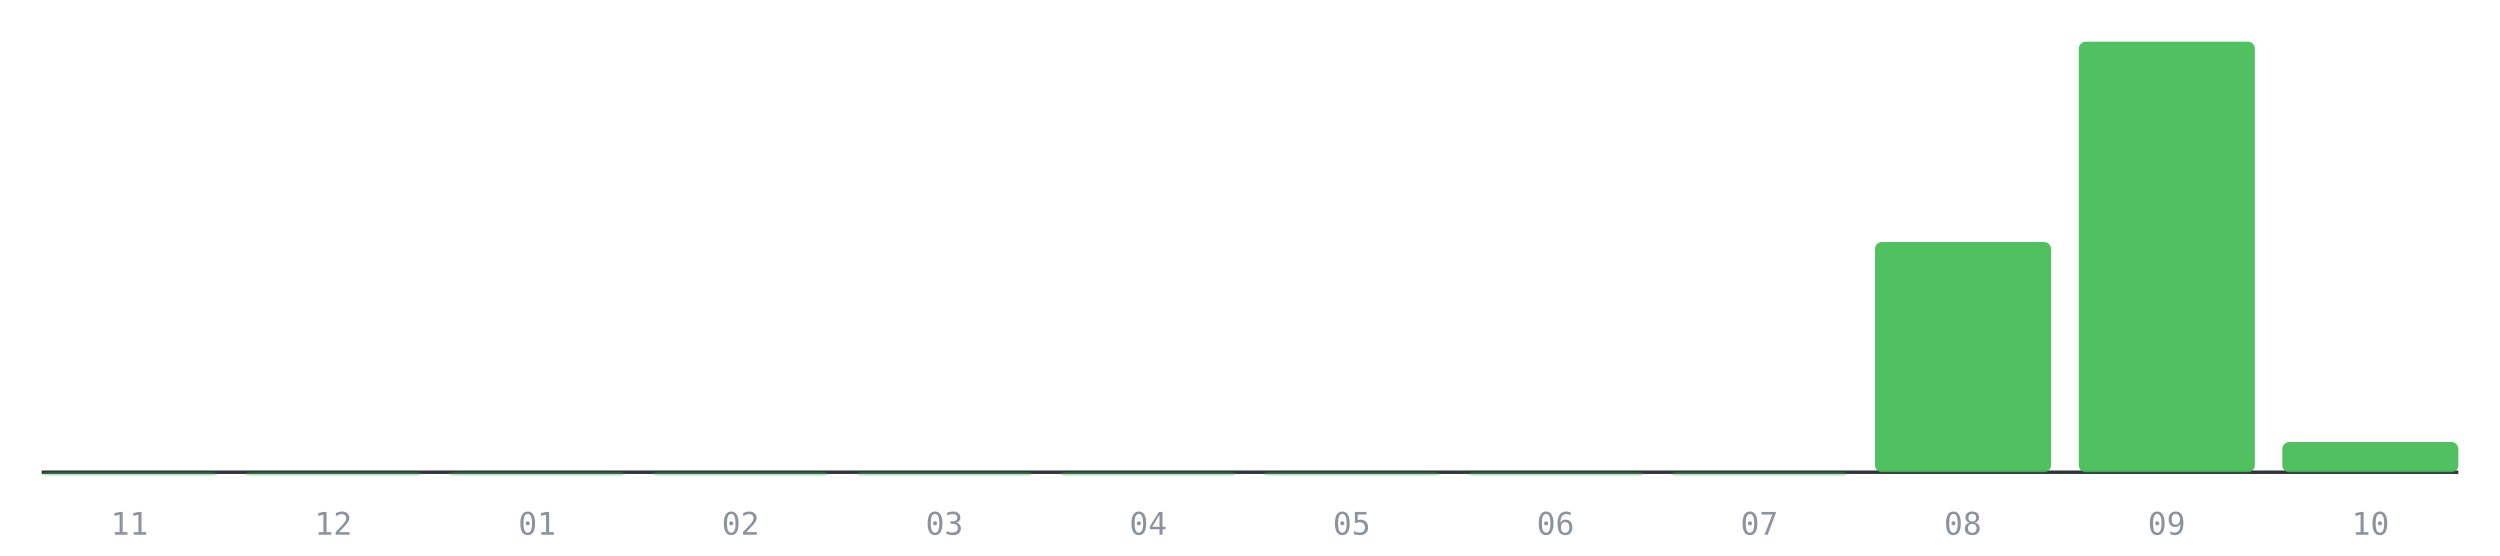
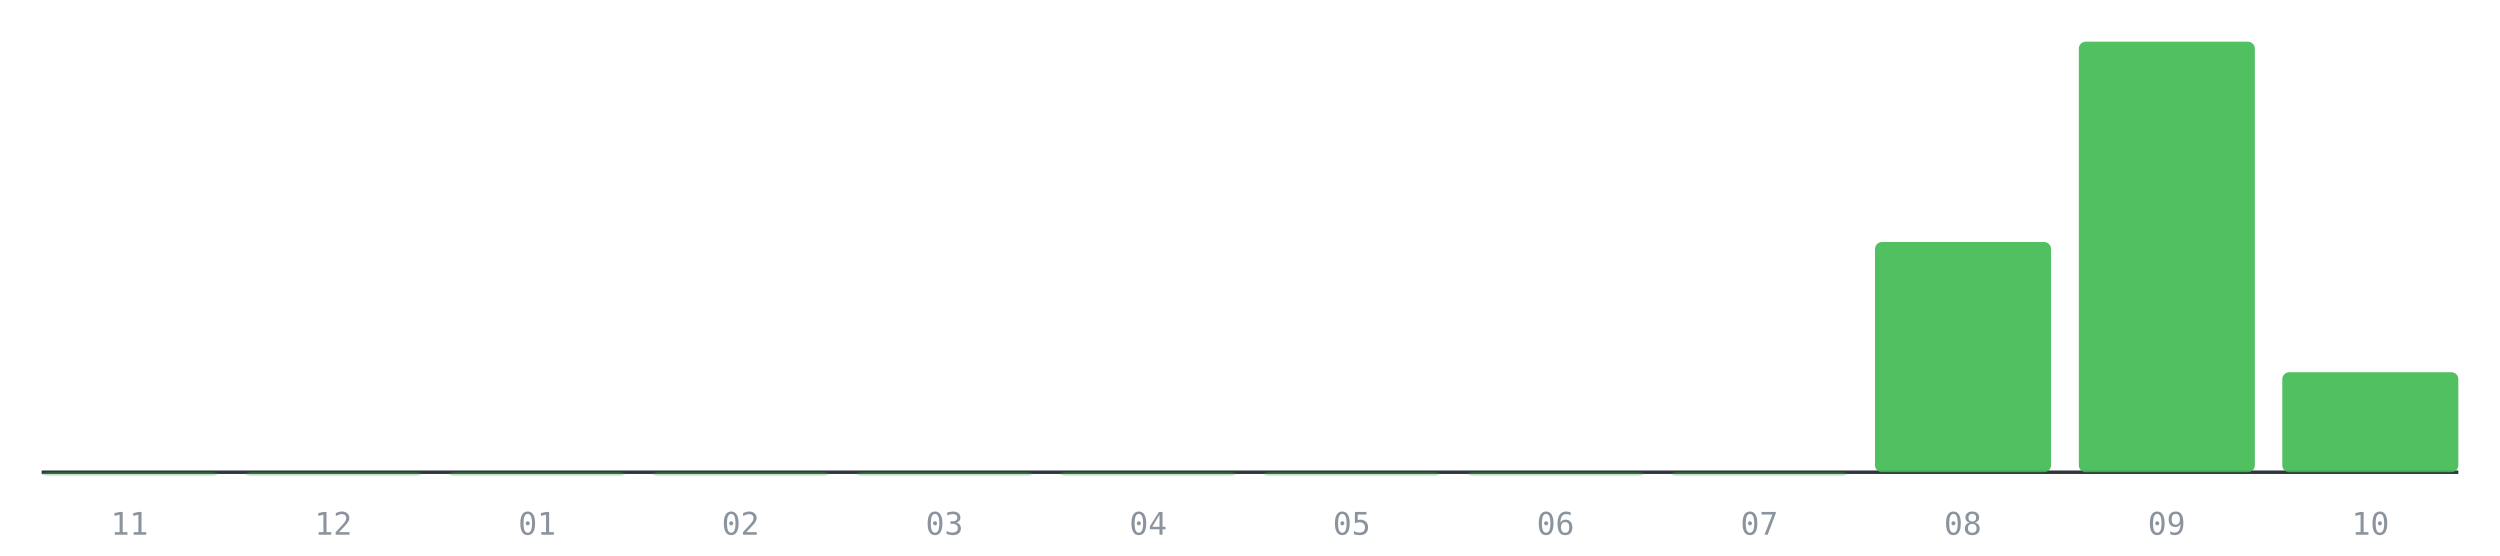
<svg xmlns="http://www.w3.org/2000/svg" viewBox="0 0 720 160" role="img" aria-label="PRs mergeados por mes, últimos 12 meses">
  <line x1="12" y1="136" x2="708" y2="136" stroke="#30363d" stroke-width="1" />
  <rect x="12.0" y="136.0" width="50.7" height="1.0" rx="2" fill="#3fb950" fill-opacity="0.35" />
  <text x="37.3" y="154" font-size="9" fill="#8b949e" text-anchor="middle" font-family="monospace">11</text>
  <rect x="70.7" y="136.0" width="50.7" height="1.0" rx="2" fill="#3fb950" fill-opacity="0.35" />
  <text x="96.0" y="154" font-size="9" fill="#8b949e" text-anchor="middle" font-family="monospace">12</text>
  <rect x="129.3" y="136.0" width="50.7" height="1.0" rx="2" fill="#3fb950" fill-opacity="0.35" />
  <text x="154.7" y="154" font-size="9" fill="#8b949e" text-anchor="middle" font-family="monospace">01</text>
  <rect x="188.0" y="136.0" width="50.7" height="1.0" rx="2" fill="#3fb950" fill-opacity="0.35" />
  <text x="213.3" y="154" font-size="9" fill="#8b949e" text-anchor="middle" font-family="monospace">02</text>
  <rect x="246.7" y="136.0" width="50.7" height="1.0" rx="2" fill="#3fb950" fill-opacity="0.35" />
  <text x="272.0" y="154" font-size="9" fill="#8b949e" text-anchor="middle" font-family="monospace">03</text>
  <rect x="305.3" y="136.0" width="50.7" height="1.0" rx="2" fill="#3fb950" fill-opacity="0.35" />
  <text x="330.7" y="154" font-size="9" fill="#8b949e" text-anchor="middle" font-family="monospace">04</text>
  <rect x="364.0" y="136.0" width="50.7" height="1.0" rx="2" fill="#3fb950" fill-opacity="0.35" />
  <text x="389.3" y="154" font-size="9" fill="#8b949e" text-anchor="middle" font-family="monospace">05</text>
  <rect x="422.7" y="136.0" width="50.7" height="1.0" rx="2" fill="#3fb950" fill-opacity="0.35" />
  <text x="448.0" y="154" font-size="9" fill="#8b949e" text-anchor="middle" font-family="monospace">06</text>
  <rect x="481.3" y="136.0" width="50.7" height="1.0" rx="2" fill="#3fb950" fill-opacity="0.35" />
  <text x="506.7" y="154" font-size="9" fill="#8b949e" text-anchor="middle" font-family="monospace">07</text>
  <rect x="540.0" y="69.7" width="50.7" height="66.3" rx="2" fill="#3fb950" fill-opacity="0.9" />
  <text x="565.3" y="154" font-size="9" fill="#8b949e" text-anchor="middle" font-family="monospace">08</text>
  <rect x="598.7" y="12.0" width="50.7" height="124.0" rx="2" fill="#3fb950" fill-opacity="0.9" />
  <text x="624.0" y="154" font-size="9" fill="#8b949e" text-anchor="middle" font-family="monospace">09</text>
-   <rect x="657.3" y="127.3" width="50.7" height="8.7" rx="2" fill="#3fb950" fill-opacity="0.9" />
+   <rect x="657.3" y="107.2" width="50.7" height="28.8" rx="2" fill="#3fb950" fill-opacity="0.9" />
  <text x="682.7" y="154" font-size="9" fill="#8b949e" text-anchor="middle" font-family="monospace">10</text>
</svg>
